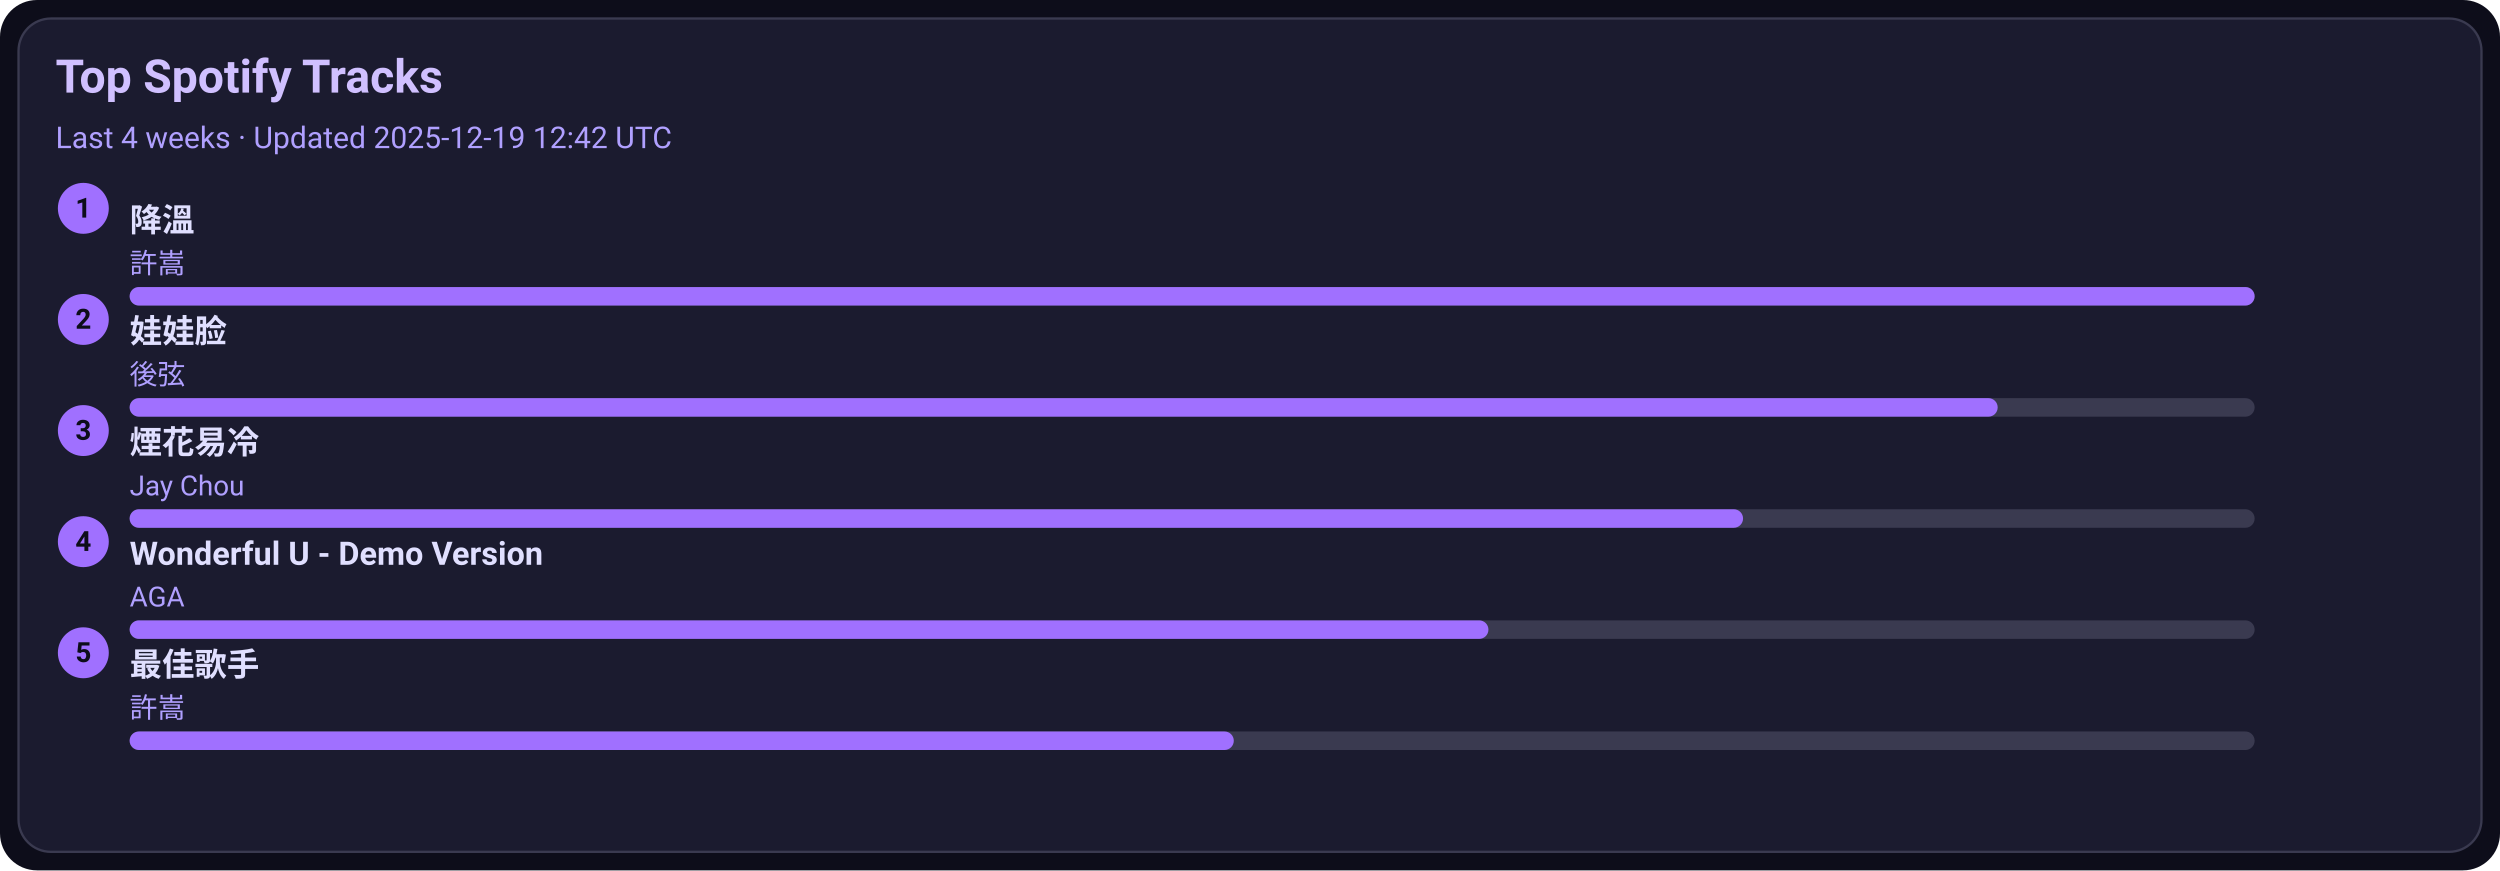
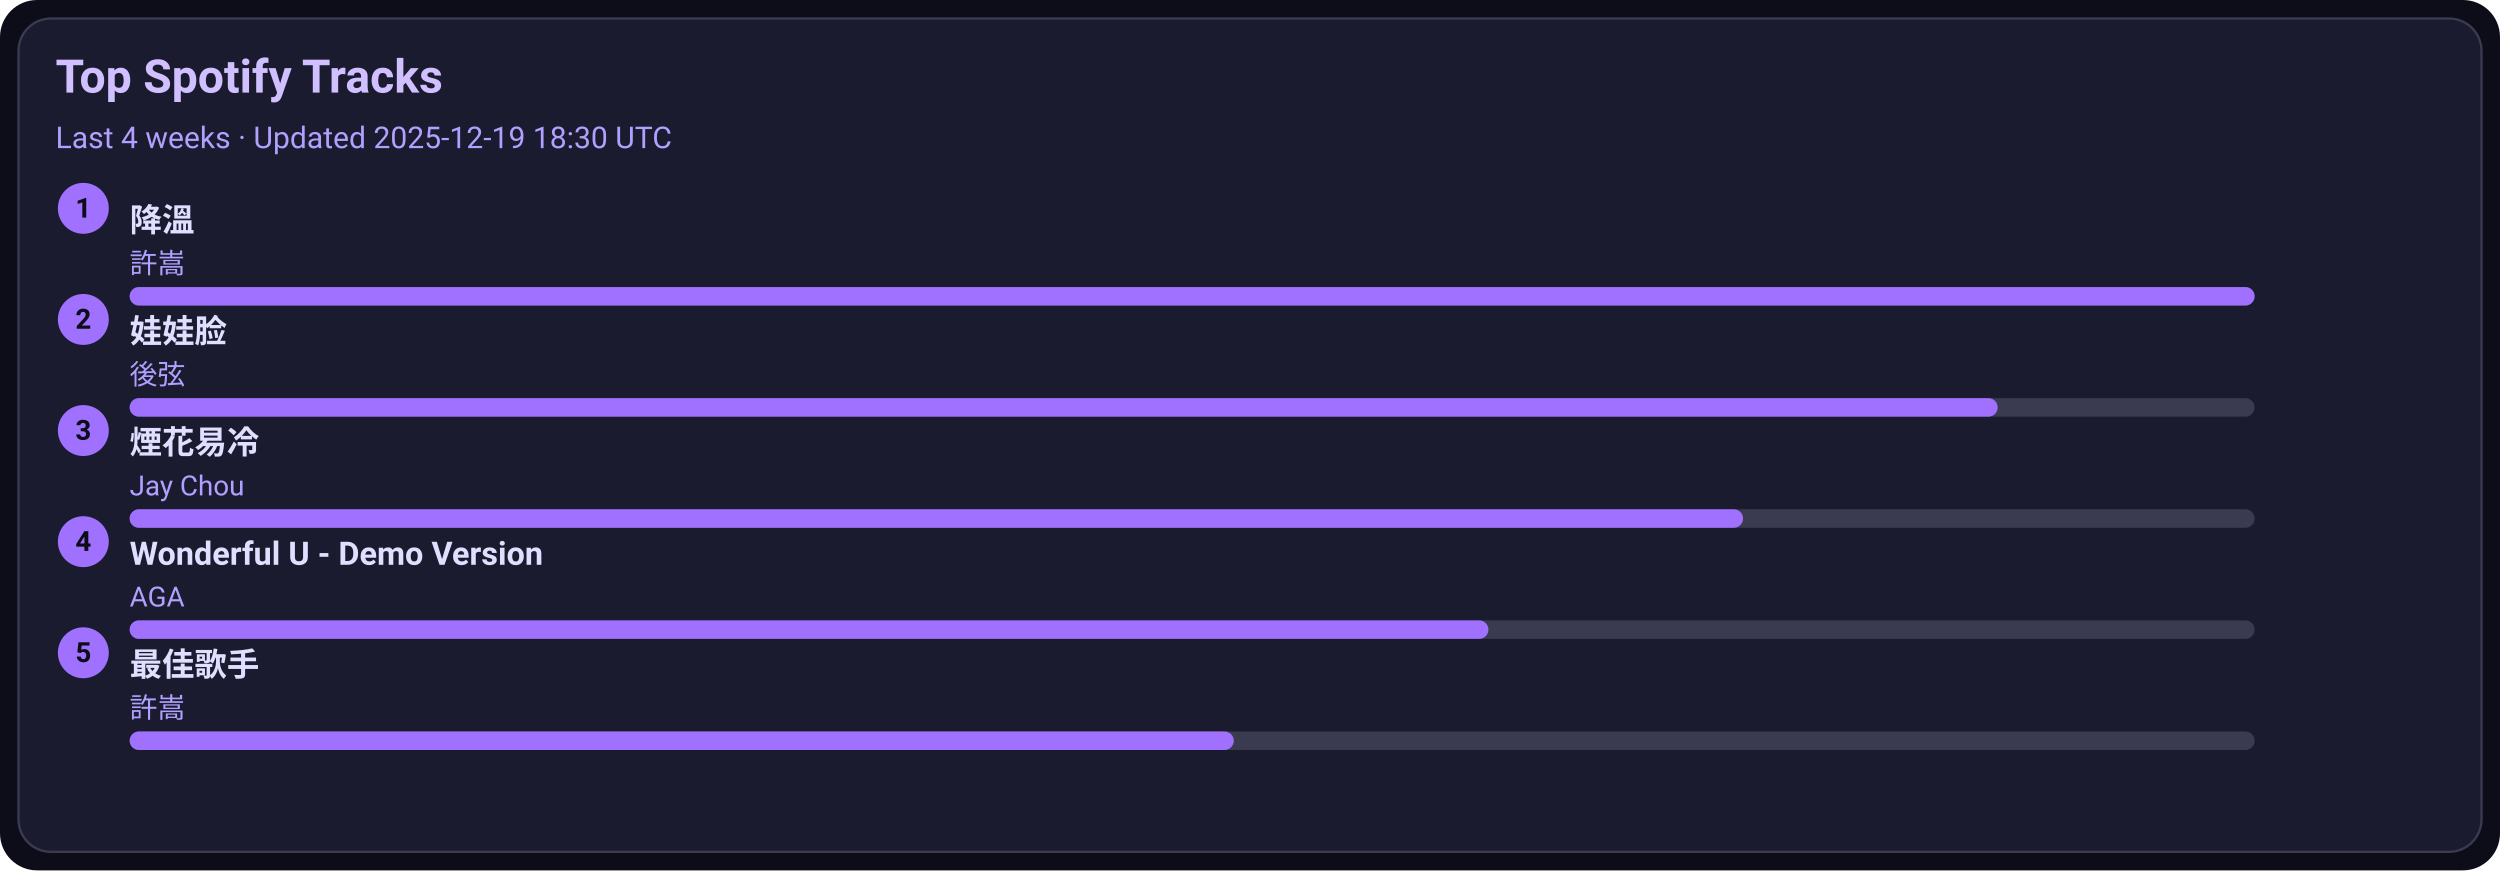
<svg xmlns="http://www.w3.org/2000/svg" width="1080" height="376" viewBox="0 0 1080 376">
  <style>text{font-family:-apple-system,BlinkMacSystemFont,Segoe UI,Roboto,Ubuntu,Helvetica Neue,Arial,Noto Sans,sans-serif}</style>
  <rect width="1080" height="376" rx="16" fill="#0d0d1a" />
  <rect x="8" y="8" width="1064" height="360" rx="14" fill="#1b1b2f" stroke="#3a3a50" />
  <text x="24" y="40" font-size="20" fill="#d0c0ff" font-weight="600">Top Spotify Tracks</text>
-   <text x="24" y="64" font-size="13" fill="#b0a0ff">Last 4 weeks · Updated 2025-12-19 12:42 UTC</text>
+   <text x="24" y="64" font-size="13" fill="#b0a0ff">Last 4 weeks · Updated 2025-12-19 18:30 UTC</text>
  <circle cx="36" cy="90" r="11" fill="#a070ff" />
  <text x="36" y="94" text-anchor="middle" font-size="12" fill="#0d0d1a" font-weight="700">1</text>
  <a href="https://open.spotify.com/track/2q9uhrOfyOnBa3oWR1PfYT" target="_blank" rel="noopener noreferrer">
    <text x="56" y="100" font-size="14" fill="#e0dfff" font-weight="600">降溫</text>
  </a>
  <text x="56" y="118" font-size="12" fill="#b0a0ff">許嵩</text>
  <rect x="56" y="124" width="918" height="8" rx="4" fill="#3a3a50" />
  <rect x="56" y="124" width="918" height="8" rx="4" fill="#a070ff" />
  <circle cx="36" cy="138" r="11" fill="#a070ff" />
  <text x="36" y="142" text-anchor="middle" font-size="12" fill="#0d0d1a" font-weight="700">2</text>
  <a href="https://open.spotify.com/track/08ouEICweFmqfgPJnRIQkE" target="_blank" rel="noopener noreferrer">
    <text x="56" y="148" font-size="14" fill="#e0dfff" font-weight="600">娃娃脸</text>
  </a>
  <text x="56" y="166" font-size="12" fill="#b0a0ff">後弦</text>
  <rect x="56" y="172" width="918" height="8" rx="4" fill="#3a3a50" />
  <rect x="56" y="172" width="807" height="8" rx="4" fill="#a070ff" />
  <circle cx="36" cy="186" r="11" fill="#a070ff" />
  <text x="36" y="190" text-anchor="middle" font-size="12" fill="#0d0d1a" font-weight="700">3</text>
  <a href="https://open.spotify.com/track/24beWW0pQCJEF3IVSpIryu" target="_blank" rel="noopener noreferrer">
    <text x="56" y="196" font-size="14" fill="#e0dfff" font-weight="600">煙花易冷</text>
  </a>
  <text x="56" y="214" font-size="12" fill="#b0a0ff">Jay Chou</text>
  <rect x="56" y="220" width="918" height="8" rx="4" fill="#3a3a50" />
  <rect x="56" y="220" width="697" height="8" rx="4" fill="#a070ff" />
  <circle cx="36" cy="234" r="11" fill="#a070ff" />
  <text x="36" y="238" text-anchor="middle" font-size="12" fill="#0d0d1a" font-weight="700">4</text>
  <a href="https://open.spotify.com/track/2eSNpIOFoi1Q8wxw6CycXJ" target="_blank" rel="noopener noreferrer">
    <text x="56" y="244" font-size="14" fill="#e0dfff" font-weight="600">Wonderful U - Demo Version</text>
  </a>
  <text x="56" y="262" font-size="12" fill="#b0a0ff">AGA</text>
  <rect x="56" y="268" width="918" height="8" rx="4" fill="#3a3a50" />
  <rect x="56" y="268" width="587" height="8" rx="4" fill="#a070ff" />
  <circle cx="36" cy="282" r="11" fill="#a070ff" />
  <text x="36" y="286" text-anchor="middle" font-size="12" fill="#0d0d1a" font-weight="700">5</text>
  <a href="https://open.spotify.com/track/1tXkID53w0fBaY5p3MjNxN" target="_blank" rel="noopener noreferrer">
    <text x="56" y="292" font-size="14" fill="#e0dfff" font-weight="600">最佳歌手</text>
  </a>
  <text x="56" y="310" font-size="12" fill="#b0a0ff">許嵩</text>
  <rect x="56" y="316" width="918" height="8" rx="4" fill="#3a3a50" />
  <rect x="56" y="316" width="477" height="8" rx="4" fill="#a070ff" />
</svg>
